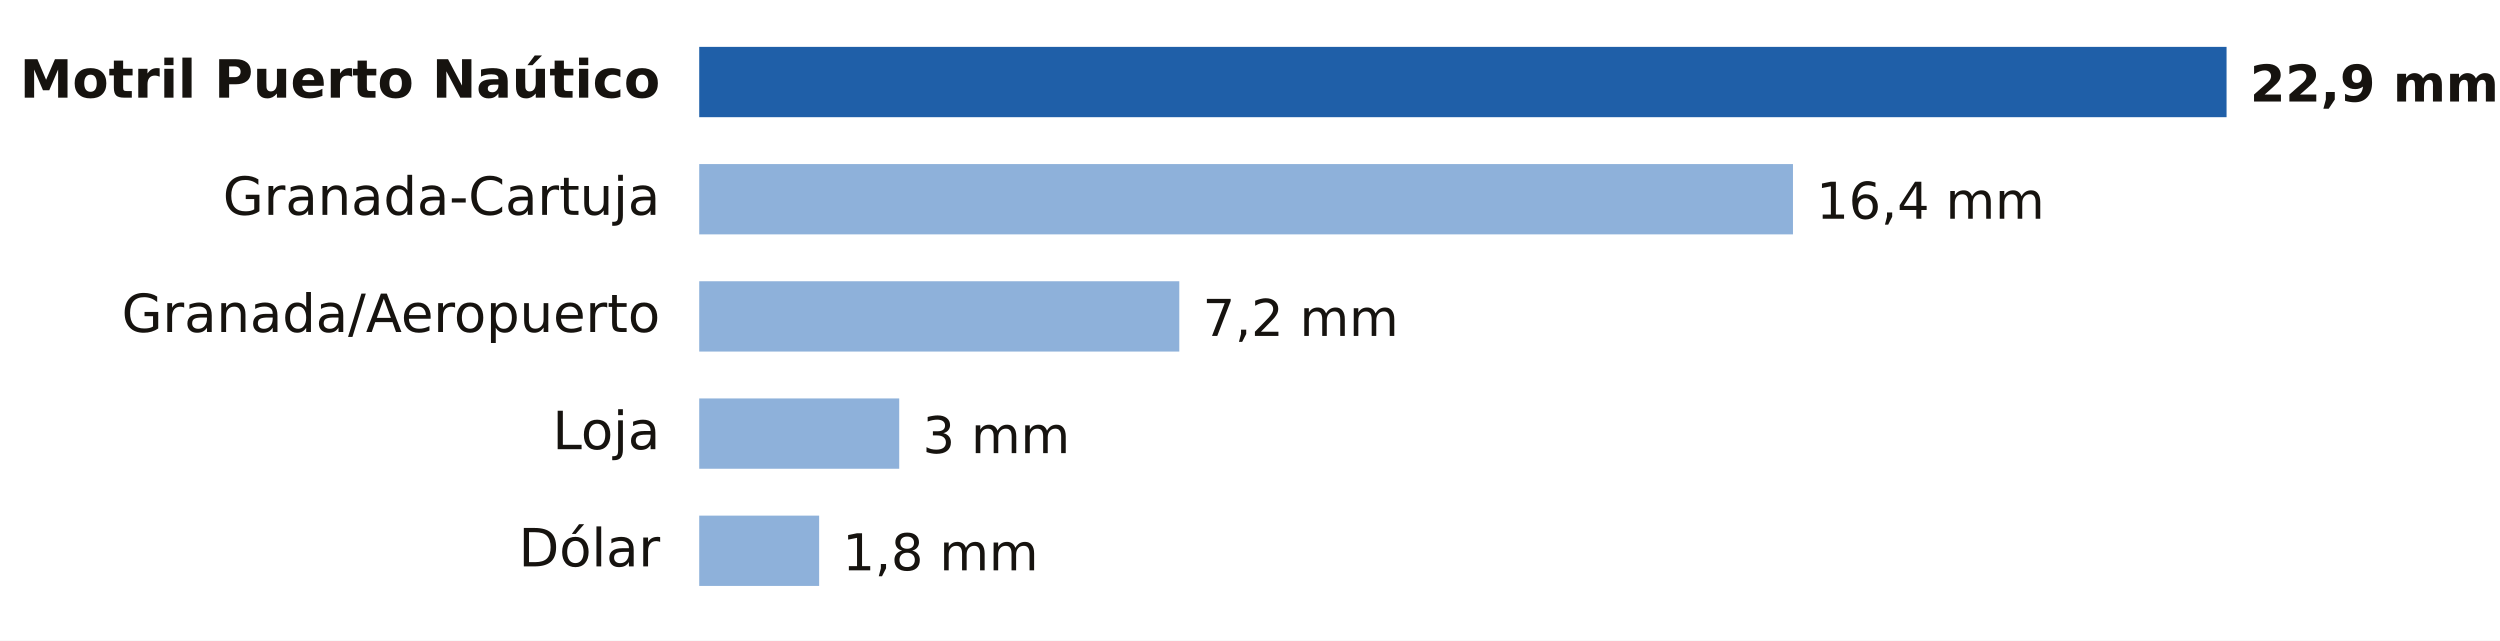
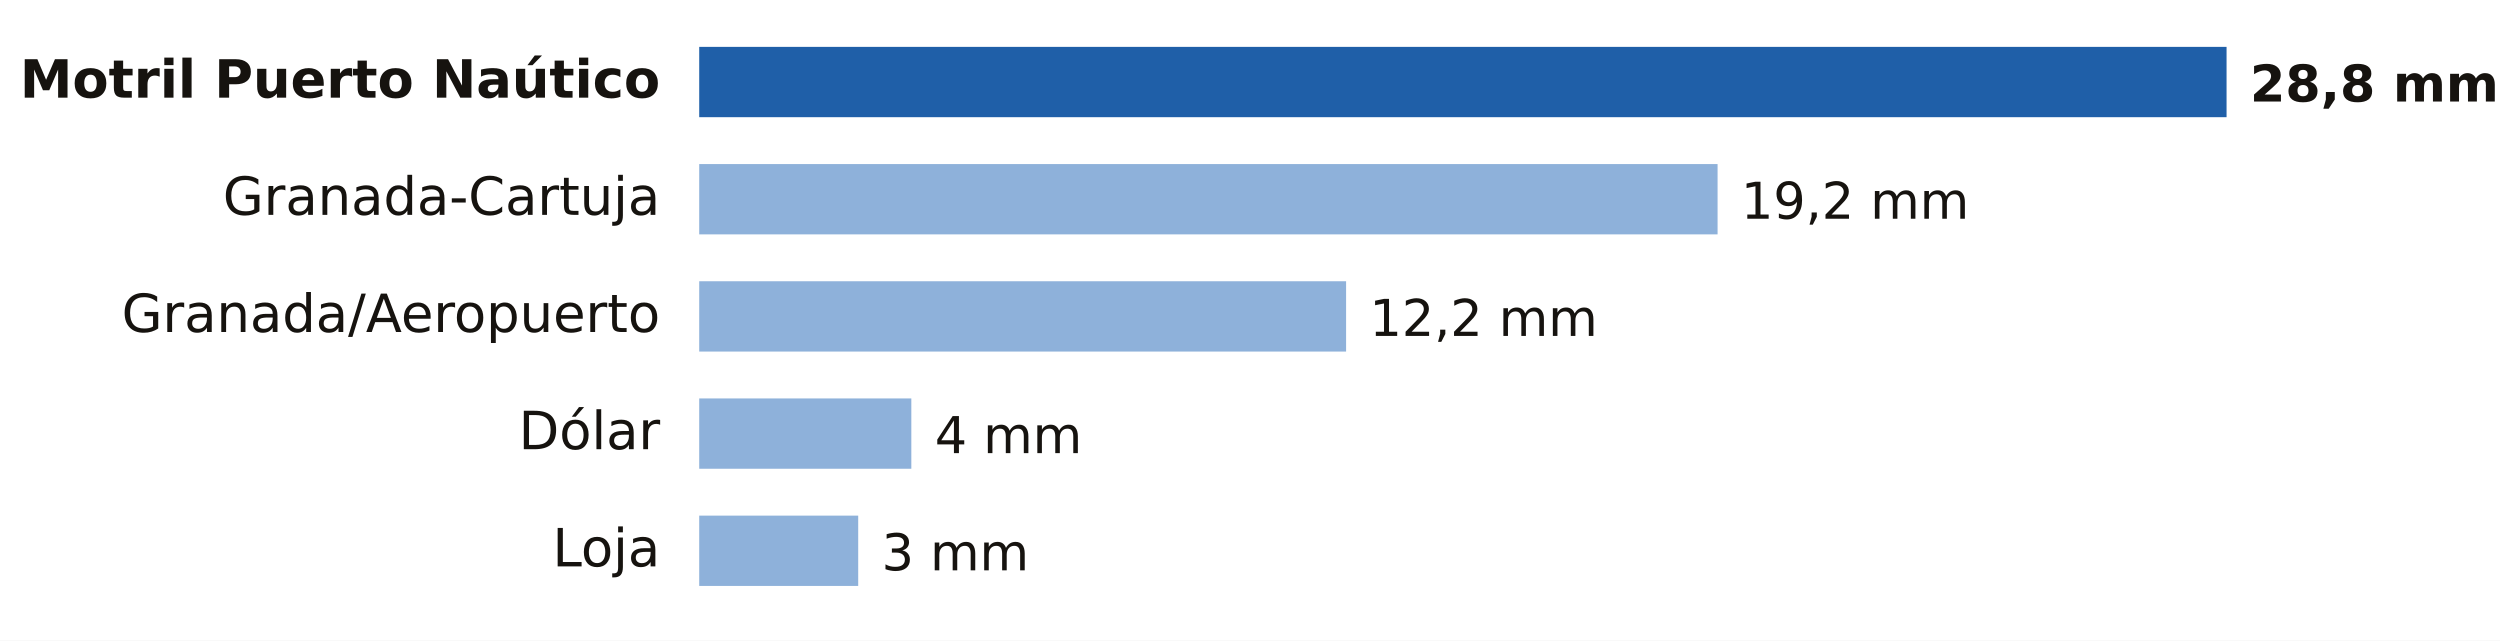
- <svg xmlns="http://www.w3.org/2000/svg" viewBox="0 0 640 164" width="640" height="164" role="img" aria-label="Lluvia entre la medianoche y las 10:00 del domingo 18 de octubre en Granada">
+ <svg xmlns="http://www.w3.org/2000/svg" viewBox="0 0 640 164" width="640" height="164" role="img" aria-label="Lluvia entre la medianoche y las 13:00 del domingo 18 de octubre en Granada">
  <rect width="640" height="164" fill="#FFFFFF" />
  <text x="169.0" y="25.0" font-size="13.5" fill="#16130F" text-anchor="end" font-weight="600" font-family="Public Sans, DejaVu Sans, Arial, sans-serif">Motril Puerto Naútico</text>
  <rect x="179" y="12" width="391.0" height="18" fill="#1F5FA8" />
-   <text x="576.0" y="26.0" font-size="13" fill="#16130F" text-anchor="start" font-weight="700" font-family="Public Sans, DejaVu Sans, Arial, sans-serif">22,9 mm</text>
+   <text x="576.0" y="26.0" font-size="13" fill="#16130F" text-anchor="start" font-weight="700" font-family="Public Sans, DejaVu Sans, Arial, sans-serif">28,8 mm</text>
  <text x="169.0" y="55.0" font-size="13.5" fill="#16130F" text-anchor="end" font-weight="400" font-family="Public Sans, DejaVu Sans, Arial, sans-serif">Granada-Cartuja</text>
-   <rect x="179" y="42" width="280.0" height="18" fill="#8EB1DA" />
-   <text x="465.0" y="56.0" font-size="13" fill="#16130F" text-anchor="start" font-weight="500" font-family="Public Sans, DejaVu Sans, Arial, sans-serif">16,4 mm</text>
+   <rect x="179" y="42" width="260.7" height="18" fill="#8EB1DA" />
+   <text x="445.7" y="56.0" font-size="13" fill="#16130F" text-anchor="start" font-weight="500" font-family="Public Sans, DejaVu Sans, Arial, sans-serif">19,2 mm</text>
  <text x="169.0" y="85.0" font-size="13.5" fill="#16130F" text-anchor="end" font-weight="400" font-family="Public Sans, DejaVu Sans, Arial, sans-serif">Granada/Aeropuerto</text>
-   <rect x="179" y="72" width="122.9" height="18" fill="#8EB1DA" />
-   <text x="307.9" y="86.0" font-size="13" fill="#16130F" text-anchor="start" font-weight="500" font-family="Public Sans, DejaVu Sans, Arial, sans-serif">7,2 mm</text>
-   <text x="169.0" y="115.0" font-size="13.5" fill="#16130F" text-anchor="end" font-weight="400" font-family="Public Sans, DejaVu Sans, Arial, sans-serif">Loja</text>
-   <rect x="179" y="102" width="51.2" height="18" fill="#8EB1DA" />
-   <text x="236.2" y="116.0" font-size="13" fill="#16130F" text-anchor="start" font-weight="500" font-family="Public Sans, DejaVu Sans, Arial, sans-serif">3 mm</text>
-   <text x="169.0" y="145.0" font-size="13.5" fill="#16130F" text-anchor="end" font-weight="400" font-family="Public Sans, DejaVu Sans, Arial, sans-serif">Dólar</text>
-   <rect x="179" y="132" width="30.7" height="18" fill="#8EB1DA" />
-   <text x="215.7" y="146.0" font-size="13" fill="#16130F" text-anchor="start" font-weight="500" font-family="Public Sans, DejaVu Sans, Arial, sans-serif">1,8 mm</text>
+   <rect x="179" y="72" width="165.6" height="18" fill="#8EB1DA" />
+   <text x="350.6" y="86.0" font-size="13" fill="#16130F" text-anchor="start" font-weight="500" font-family="Public Sans, DejaVu Sans, Arial, sans-serif">12,2 mm</text>
+   <text x="169.0" y="115.0" font-size="13.5" fill="#16130F" text-anchor="end" font-weight="400" font-family="Public Sans, DejaVu Sans, Arial, sans-serif">Dólar</text>
+   <rect x="179" y="102" width="54.3" height="18" fill="#8EB1DA" />
+   <text x="239.3" y="116.0" font-size="13" fill="#16130F" text-anchor="start" font-weight="500" font-family="Public Sans, DejaVu Sans, Arial, sans-serif">4 mm</text>
+   <text x="169.0" y="145.0" font-size="13.5" fill="#16130F" text-anchor="end" font-weight="400" font-family="Public Sans, DejaVu Sans, Arial, sans-serif">Loja</text>
+   <rect x="179" y="132" width="40.7" height="18" fill="#8EB1DA" />
+   <text x="225.7" y="146.0" font-size="13" fill="#16130F" text-anchor="start" font-weight="500" font-family="Public Sans, DejaVu Sans, Arial, sans-serif">3 mm</text>
</svg>
